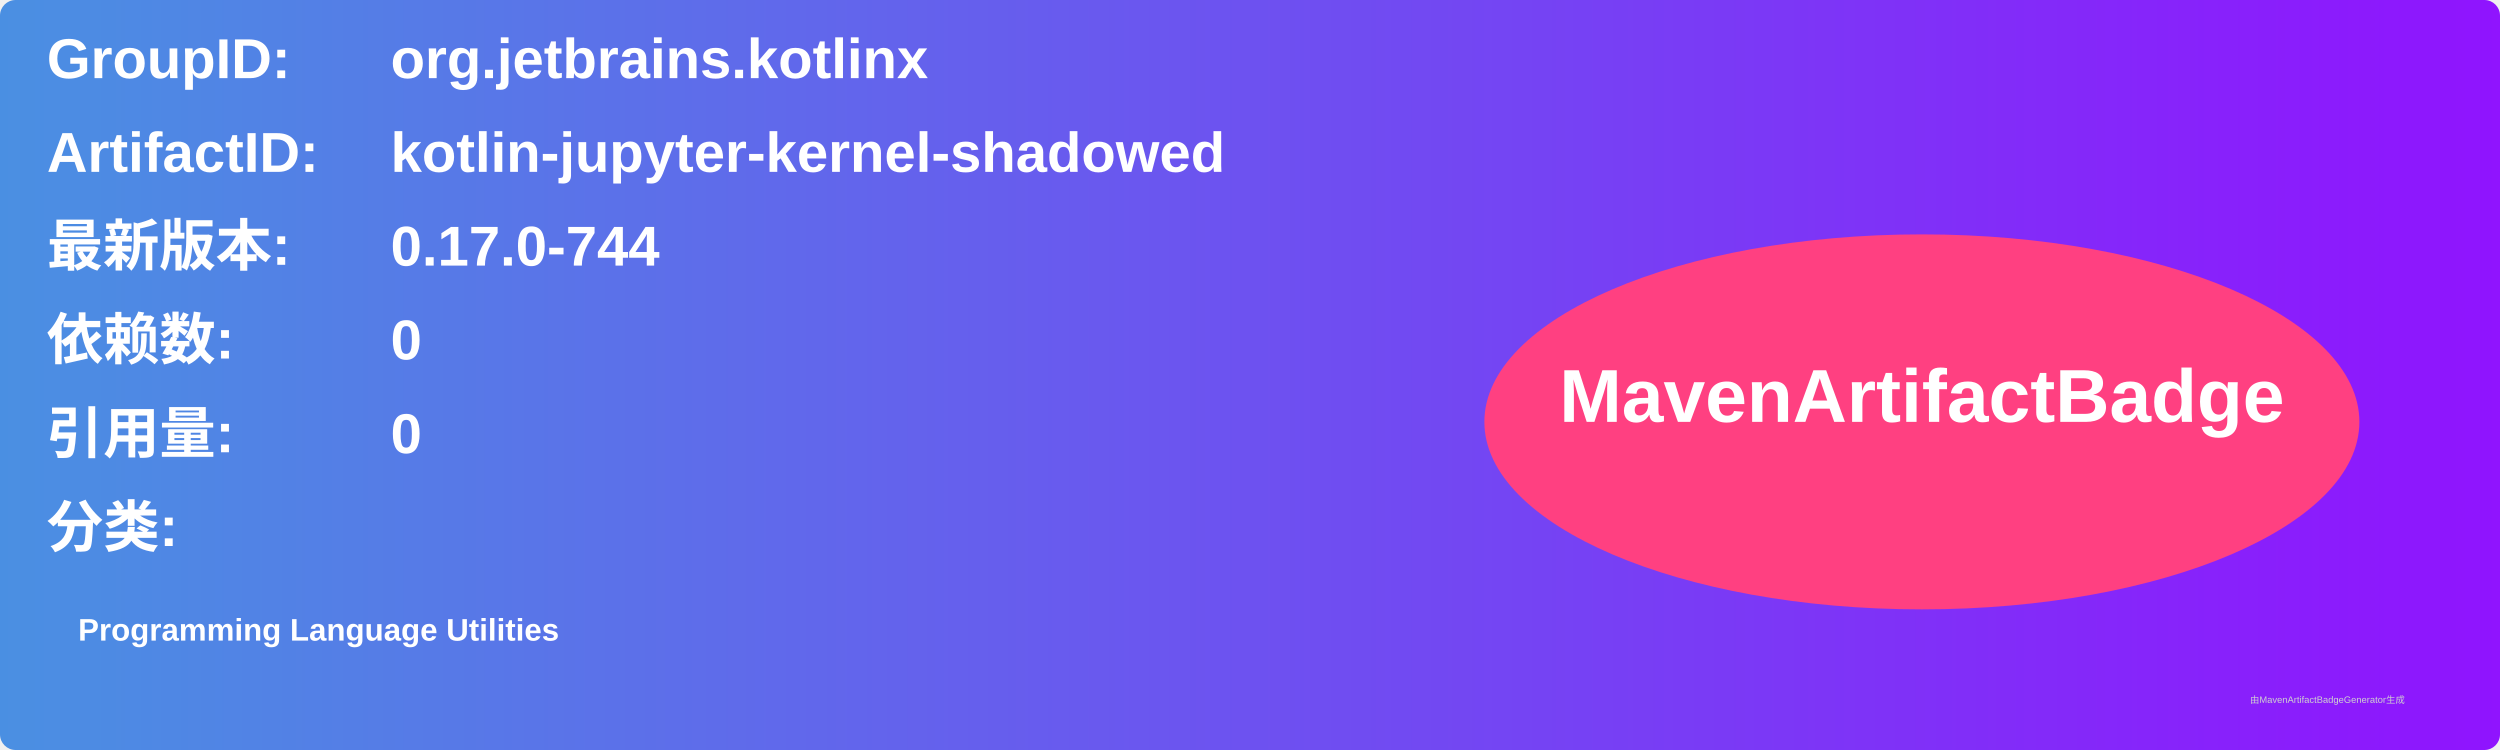
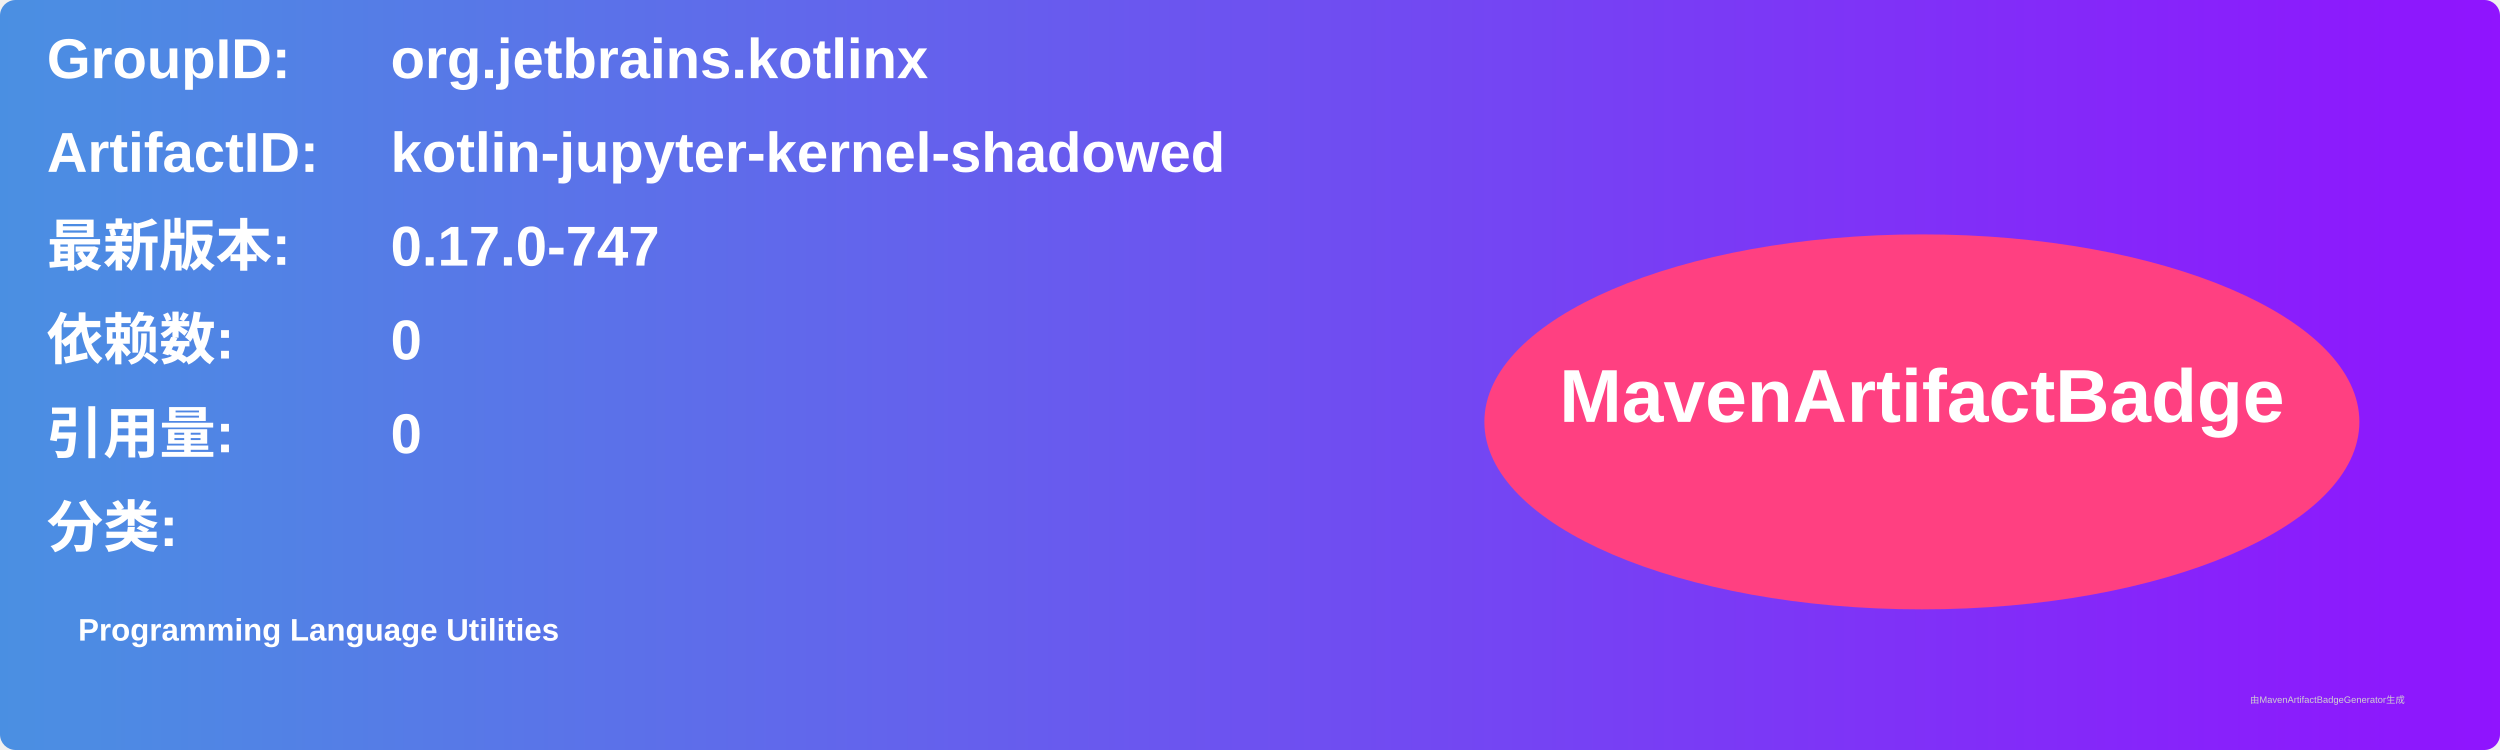
<svg xmlns="http://www.w3.org/2000/svg" width="800" height="240" viewBox="0 0 800 240">
  <linearGradient id="grad" x1="0%" y1="0%" x2="100%" y2="0%">
    <stop offset="0%" stop-color="#4a90e2" />
    <stop offset="100%" stop-color="#9013fe" />
  </linearGradient>
  <rect width="100%" height="100%" rx="5" ry="5" fill="url(#grad)" />
  <g transform="translate(15, 15)">
    <text x="0" y="10" font-family="Arial" font-size="18" fill="white" font-weight="bold" width="260">GroupID:</text>
    <text x="110" y="10" font-family="Arial" font-size="18" fill="white" font-weight="bold" width="460">org.jetbrains.kotlinx</text>
    <text x="0" y="40" font-family="Arial" font-size="18" fill="white" font-weight="bold" width="260">ArtifactID:</text>
    <text x="110" y="40" font-family="Arial" font-size="18" fill="white" font-weight="bold" width="460">kotlin-jupyter-kernel-shadowed</text>
    <text x="0" y="70" font-family="Arial" font-size="18" fill="white" font-weight="bold">最新版本:</text>
    <text x="110" y="70" font-family="Arial" font-size="18" fill="white" font-weight="bold">
-       <tspan font-weight="bold">0.17.0-744</tspan>
+       <tspan font-weight="bold">0.17.0-747</tspan>
    </text>
    <text x="0" y="100" font-family="Arial" font-size="18" fill="white" font-weight="bold">依赖数: </text>
    <text x="110" y="100" font-family="Arial" font-size="18" fill="white">
      <tspan font-weight="bold">0</tspan>
    </text>
    <text x="0" y="130" font-family="Arial" font-size="18" fill="white" font-weight="bold">引用量: </text>
    <text x="110" y="130" font-family="Arial" font-size="18" fill="white">
      <tspan font-weight="bold">0</tspan>
    </text>
    <text x="0" y="160" font-family="Arial" font-size="18" fill="white" font-weight="bold">分类:</text>
    <text x="10" y="190" font-family="Arial" font-size="10" fill="white">
      <tspan font-weight="bold">Programming Language Utilities</tspan>
    </text>
    <ellipse cx="600" cy="120" rx="140" ry="60" fill="#ff4081" />
    <text x="600" y="120" text-anchor="middle" font-family="Arial" font-size="24" fill="white" font-weight="bold">MavenArtifactBadge</text>
  </g>
  <text x="720" y="225" font-family="Arial" font-size="3" fill="#d0d0d0">由MavenArtifactBadgeGenerator生成</text>
</svg>
